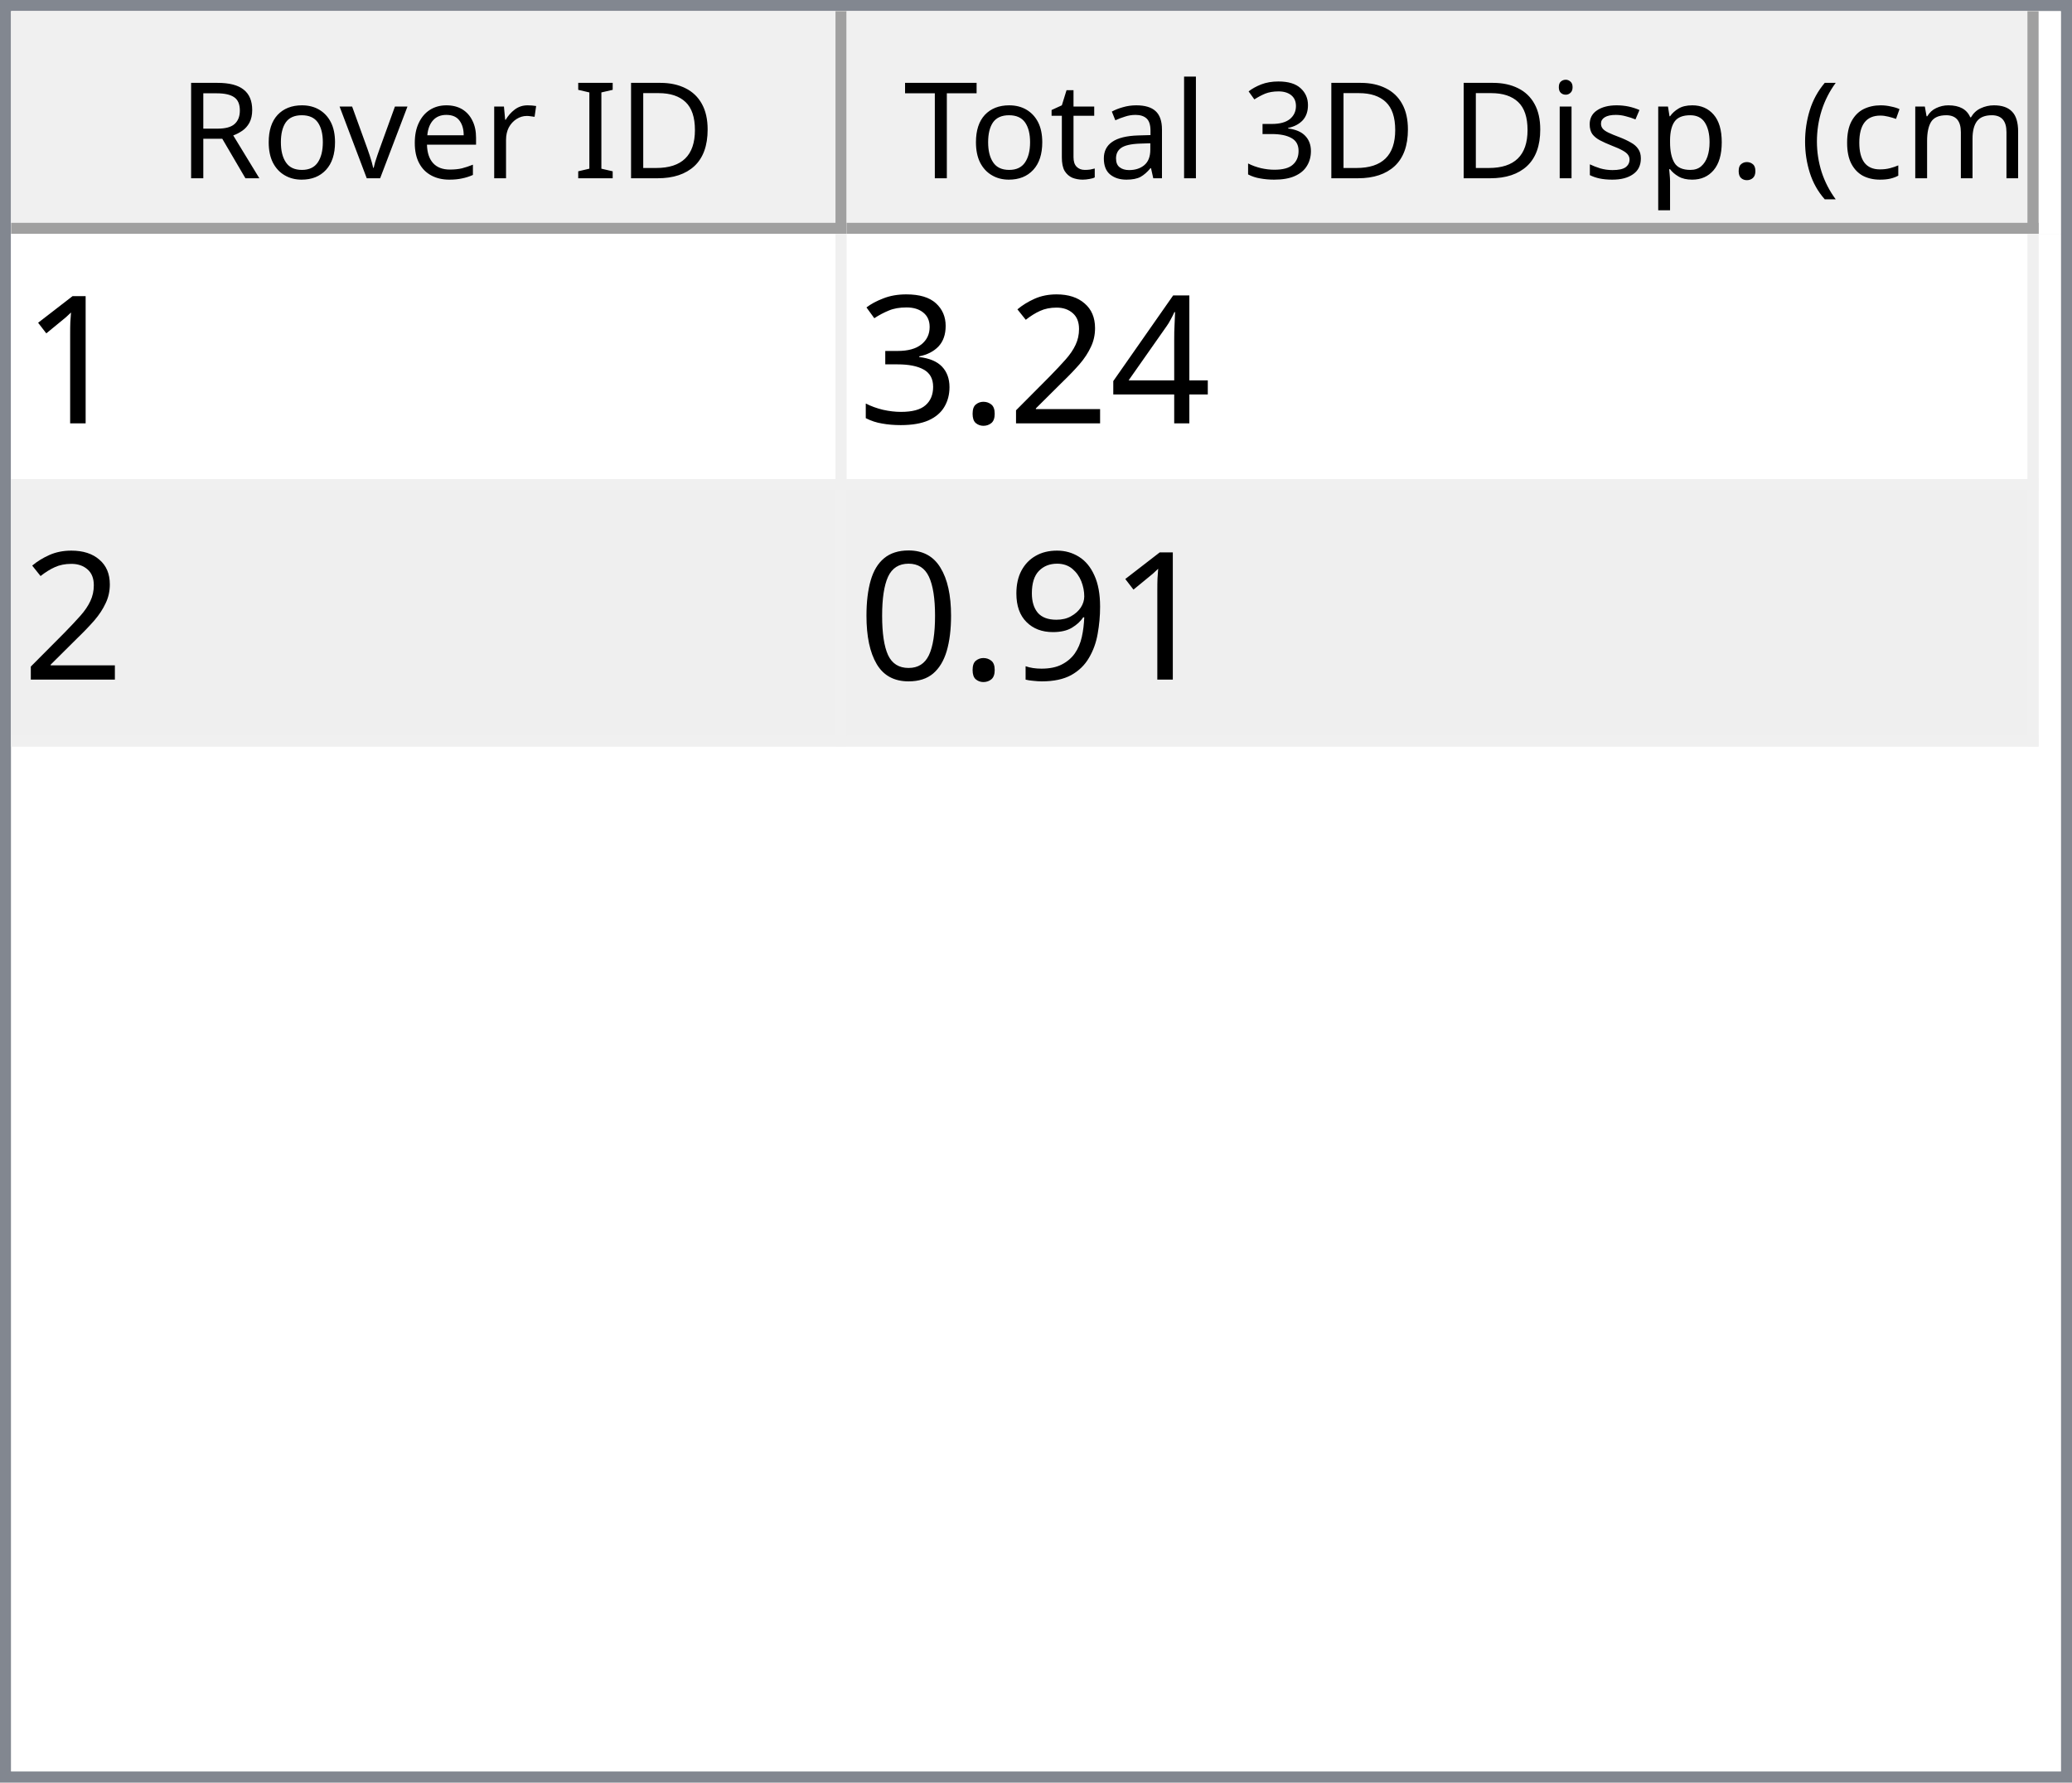
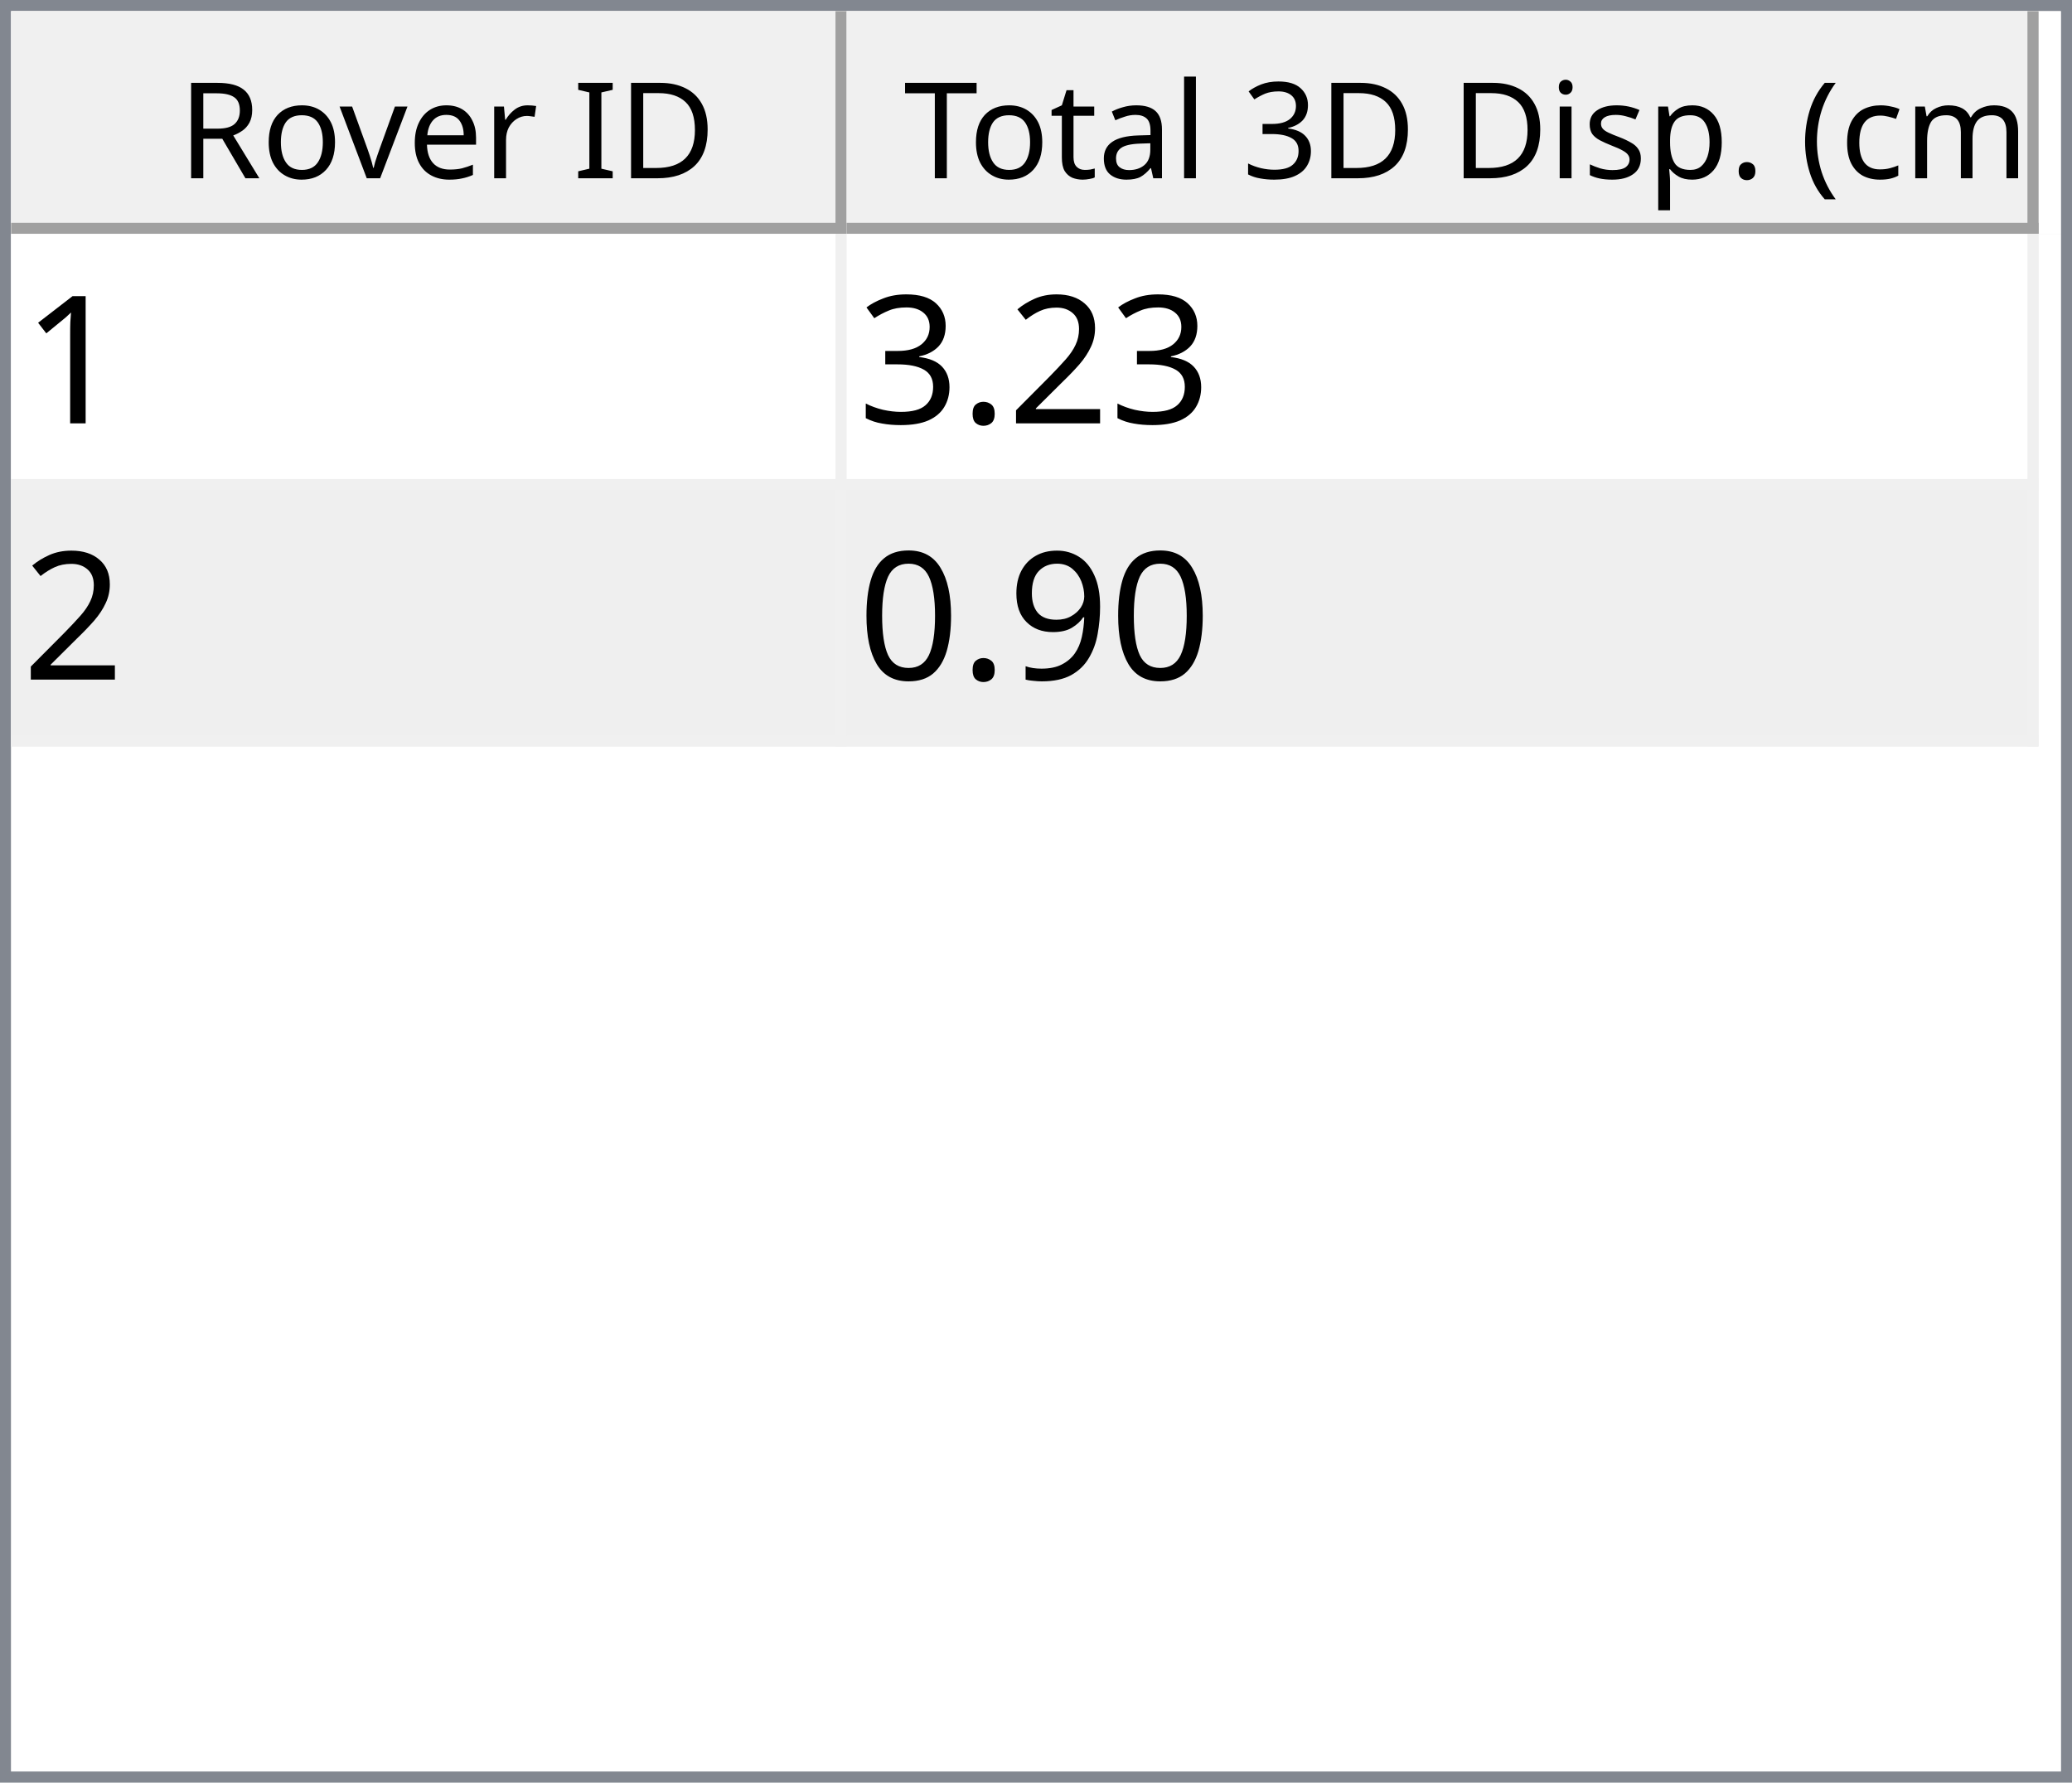
<svg xmlns="http://www.w3.org/2000/svg" style="fill-opacity:1; color-rendering:auto; color-interpolation:auto; text-rendering:auto; stroke:black; stroke-linecap:square; stroke-miterlimit:10; shape-rendering:auto; stroke-opacity:1; fill:black; stroke-dasharray:none; font-weight:normal; stroke-width:1; font-family:'Dialog'; font-style:normal; stroke-linejoin:miter; font-size:12px; stroke-dashoffset:0; image-rendering:auto;" width="186" height="160">
  <defs id="genericDefs" />
  <g>
    <defs id="defs1">
      <clipPath clipPathUnits="userSpaceOnUse" id="clipPath1">
        <path d="M0 0 L186 0 L186 160 L0 160 L0 0 Z" />
      </clipPath>
      <clipPath clipPathUnits="userSpaceOnUse" id="clipPath2">
        <path d="M0 0 L0 160 L186 160 L186 0 Z" />
      </clipPath>
      <clipPath clipPathUnits="userSpaceOnUse" id="clipPath3">
        <path d="M0 0 L0 20 L184 20 L184 0 Z" />
      </clipPath>
      <clipPath clipPathUnits="userSpaceOnUse" id="clipPath4">
        <path d="M0 0 L0 20 L75 20 L75 0 Z" />
      </clipPath>
      <clipPath clipPathUnits="userSpaceOnUse" id="clipPath5">
        <path d="M1 1 L1 19 L74 19 L74 1 Z" />
      </clipPath>
      <clipPath clipPathUnits="userSpaceOnUse" id="clipPath6">
        <path d="M0 0 L0 18 L73 18 L73 0 Z" />
      </clipPath>
      <clipPath clipPathUnits="userSpaceOnUse" id="clipPath7">
        <path d="M-0.5 -0.5 L-0.5 19.5 L74.5 19.5 L74.5 -0.5 Z" />
      </clipPath>
      <clipPath clipPathUnits="userSpaceOnUse" id="clipPath8">
        <path d="M0 0 L0 20 L107 20 L107 0 Z" />
      </clipPath>
      <clipPath clipPathUnits="userSpaceOnUse" id="clipPath9">
        <path d="M1 1 L1 19 L106 19 L106 1 Z" />
      </clipPath>
      <clipPath clipPathUnits="userSpaceOnUse" id="clipPath10">
        <path d="M0 0 L0 18 L105 18 L105 0 Z" />
      </clipPath>
      <clipPath clipPathUnits="userSpaceOnUse" id="clipPath11">
        <path d="M-0.5 -0.5 L-0.5 19.5 L106.5 19.5 L106.5 -0.5 Z" />
      </clipPath>
      <clipPath clipPathUnits="userSpaceOnUse" id="clipPath12">
        <path d="M0 0 L0 138 L184 138 L184 0 Z" />
      </clipPath>
      <clipPath clipPathUnits="userSpaceOnUse" id="clipPath13">
        <path d="M0 0 L0 46 L182 46 L182 0 Z" />
      </clipPath>
      <clipPath clipPathUnits="userSpaceOnUse" id="clipPath14">
        <path d="M-0.5 -0.5 L-0.5 45.5 L181.5 45.5 L181.5 -0.5 Z" />
      </clipPath>
      <clipPath clipPathUnits="userSpaceOnUse" id="clipPath15">
        <path d="M0 0 L0 22 L74 22 L74 0 Z" />
      </clipPath>
      <clipPath clipPathUnits="userSpaceOnUse" id="clipPath16">
        <path d="M0 0 L0 22 L106 22 L106 0 Z" />
      </clipPath>
      <font horiz-adv-x="64.551" id="font1">
        <font-face ascent="107.91" descent="25.098" units-per-em="100" style="font-style:normal; font-family:Segoe UI; font-weight:normal;" />
        <missing-glyph horiz-adv-x="64.551" d="M8.109 0 L8.109 68.266 L56.453 68.266 L56.453 0 L8.109 0 ZM15.328 7.234 L49.219 7.234 L49.219 61.031 L15.328 61.031 L15.328 7.234 Z" />
        <glyph unicode="D" horiz-adv-x="70.117" d="M9.188 0 L9.188 70.016 L28.516 70.016 Q65.531 70.016 65.531 35.891 Q65.531 19.672 55.25 9.836 Q44.969 0 27.734 0 L9.188 0 ZM17.391 62.594 L17.391 7.422 L27.828 7.422 Q41.609 7.422 49.273 14.797 Q56.938 22.172 56.938 35.688 Q56.938 62.594 28.328 62.594 L17.391 62.594 Z" />
        <glyph unicode="I" horiz-adv-x="26.611" d="M17.391 0 L9.188 0 L9.188 70.016 L17.391 70.016 L17.391 0 Z" />
        <glyph unicode=" " horiz-adv-x="27.393" d="" />
        <glyph unicode="r" horiz-adv-x="34.766" d="M34.188 41.891 Q32.078 43.5 28.125 43.5 Q23 43.5 19.555 38.672 Q16.109 33.844 16.109 25.484 L16.109 0 L8.109 0 L8.109 50 L16.109 50 L16.109 39.703 L16.312 39.703 Q18.016 44.969 21.531 47.922 Q25.047 50.875 29.391 50.875 Q32.516 50.875 34.188 50.203 L34.188 41.891 Z" />
        <glyph unicode="e" horiz-adv-x="52.295" d="M48.297 23 L12.984 23 Q13.188 14.656 17.484 10.109 Q21.781 5.562 29.297 5.562 Q37.75 5.562 44.828 11.141 L44.828 3.609 Q38.234 -1.172 27.391 -1.172 Q16.797 -1.172 10.742 5.641 Q4.688 12.453 4.688 24.812 Q4.688 36.469 11.305 43.82 Q17.922 51.172 27.734 51.172 Q37.547 51.172 42.922 44.828 Q48.297 38.484 48.297 27.203 L48.297 23 ZM40.094 29.781 Q40.047 36.719 36.75 40.578 Q33.453 44.438 27.594 44.438 Q21.922 44.438 17.969 40.383 Q14.016 36.328 13.094 29.781 L40.094 29.781 Z" />
        <glyph unicode="v" horiz-adv-x="47.9" d="M47.406 50 L27.484 0 L19.625 0 L0.688 50 L9.469 50 L22.172 13.672 Q23.578 9.672 23.922 6.688 L24.125 6.688 Q24.609 10.453 25.688 13.484 L38.969 50 L47.406 50 Z" />
        <glyph unicode="o" horiz-adv-x="58.594" d="M29 -1.172 Q17.922 -1.172 11.305 5.836 Q4.688 12.844 4.688 24.422 Q4.688 37.016 11.57 44.094 Q18.453 51.172 30.172 51.172 Q41.359 51.172 47.633 44.289 Q53.906 37.406 53.906 25.203 Q53.906 13.234 47.141 6.031 Q40.375 -1.172 29 -1.172 ZM29.594 44.438 Q21.875 44.438 17.383 39.188 Q12.891 33.938 12.891 24.703 Q12.891 15.828 17.43 10.695 Q21.969 5.562 29.594 5.562 Q37.359 5.562 41.531 10.594 Q45.703 15.625 45.703 24.906 Q45.703 34.281 41.531 39.359 Q37.359 44.438 29.594 44.438 Z" />
        <glyph unicode="R" horiz-adv-x="59.814" d="M59.375 0 L49.609 0 L37.891 19.625 Q36.281 22.359 34.766 24.289 Q33.25 26.219 31.664 27.438 Q30.078 28.656 28.25 29.219 Q26.422 29.781 24.125 29.781 L17.391 29.781 L17.391 0 L9.188 0 L9.188 70.016 L30.078 70.016 Q34.672 70.016 38.555 68.867 Q42.438 67.719 45.289 65.375 Q48.141 63.031 49.758 59.547 Q51.375 56.062 51.375 51.375 Q51.375 47.703 50.273 44.656 Q49.172 41.609 47.148 39.211 Q45.125 36.812 42.266 35.133 Q39.406 33.453 35.844 32.516 L35.844 32.328 Q37.594 31.547 38.891 30.547 Q40.188 29.547 41.359 28.18 Q42.531 26.812 43.68 25.078 Q44.828 23.344 46.234 21.047 L59.375 0 ZM17.391 62.594 L17.391 37.203 L28.516 37.203 Q31.594 37.203 34.203 38.133 Q36.812 39.062 38.719 40.797 Q40.625 42.531 41.703 45.047 Q42.781 47.562 42.781 50.688 Q42.781 56.297 39.141 59.445 Q35.5 62.594 28.609 62.594 L17.391 62.594 Z" />
        <glyph unicode=")" horiz-adv-x="30.176" d="M8.297 -15.922 L1.172 -15.922 Q16.406 2.344 16.406 26.812 Q16.406 51.469 1.078 70.016 L8.297 70.016 Q23.531 52.156 23.531 26.703 Q23.531 1.375 8.297 -15.922 Z" />
        <glyph unicode="m" horiz-adv-x="86.133" d="M79.109 0 L71.094 0 L71.094 28.719 Q71.094 37.016 68.531 40.727 Q65.969 44.438 59.906 44.438 Q54.781 44.438 51.195 39.75 Q47.609 35.062 47.609 28.516 L47.609 0 L39.594 0 L39.594 29.688 Q39.594 44.438 28.219 44.438 Q22.953 44.438 19.531 40.016 Q16.109 35.594 16.109 28.516 L16.109 0 L8.109 0 L8.109 50 L16.109 50 L16.109 42.094 L16.312 42.094 Q21.625 51.172 31.844 51.172 Q36.969 51.172 40.773 48.312 Q44.578 45.453 46 40.828 Q51.562 51.172 62.594 51.172 Q79.109 51.172 79.109 30.812 L79.109 0 Z" />
        <glyph unicode="c" horiz-adv-x="46.191" d="M42.188 2.297 Q36.422 -1.172 28.516 -1.172 Q17.828 -1.172 11.258 5.789 Q4.688 12.75 4.688 23.828 Q4.688 36.188 11.766 43.68 Q18.844 51.172 30.672 51.172 Q37.25 51.172 42.281 48.734 L42.281 40.531 Q36.719 44.438 30.375 44.438 Q22.703 44.438 17.797 38.945 Q12.891 33.453 12.891 24.516 Q12.891 15.719 17.508 10.641 Q22.125 5.562 29.891 5.562 Q36.422 5.562 42.188 9.906 L42.188 2.297 Z" />
        <glyph unicode="(" horiz-adv-x="30.176" d="M29.109 -15.922 L21.969 -15.922 Q6.844 1.375 6.844 26.703 Q6.844 52.156 21.969 70.016 L29.203 70.016 Q13.875 51.469 13.875 26.812 Q13.875 2.344 29.109 -15.922 Z" />
        <glyph unicode="." horiz-adv-x="21.68" d="M10.891 -1.078 Q8.641 -1.078 7.055 0.539 Q5.469 2.156 5.469 4.391 Q5.469 6.641 7.055 8.273 Q8.641 9.906 10.891 9.906 Q13.188 9.906 14.797 8.273 Q16.406 6.641 16.406 4.391 Q16.406 2.156 14.797 0.539 Q13.188 -1.078 10.891 -1.078 Z" />
        <glyph unicode="p" horiz-adv-x="58.789" d="M16.312 7.234 L16.109 7.234 L16.109 -23 L8.109 -23 L8.109 50 L16.109 50 L16.109 41.219 L16.312 41.219 Q22.219 51.172 33.594 51.172 Q43.266 51.172 48.688 44.461 Q54.109 37.75 54.109 26.469 Q54.109 13.922 48 6.375 Q41.891 -1.172 31.297 -1.172 Q21.578 -1.172 16.312 7.234 ZM16.109 27.391 L16.109 20.406 Q16.109 14.203 20.141 9.883 Q24.172 5.562 30.375 5.562 Q37.641 5.562 41.773 11.133 Q45.906 16.703 45.906 26.609 Q45.906 34.969 42.047 39.703 Q38.188 44.438 31.594 44.438 Q24.609 44.438 20.359 39.578 Q16.109 34.719 16.109 27.391 Z" />
        <glyph unicode="s" horiz-adv-x="42.432" d="M5.078 1.812 L5.078 10.406 Q11.625 5.562 19.484 5.562 Q30.031 5.562 30.031 12.594 Q30.031 14.594 29.125 15.992 Q28.219 17.391 26.68 18.461 Q25.141 19.531 23.07 20.383 Q21 21.234 18.609 22.172 Q15.281 23.484 12.766 24.828 Q10.25 26.172 8.57 27.859 Q6.891 29.547 6.031 31.695 Q5.172 33.844 5.172 36.719 Q5.172 40.234 6.789 42.945 Q8.406 45.656 11.086 47.484 Q13.766 49.312 17.211 50.242 Q20.656 51.172 24.312 51.172 Q30.812 51.172 35.938 48.922 L35.938 40.828 Q30.422 44.438 23.25 44.438 Q21 44.438 19.195 43.922 Q17.391 43.406 16.094 42.477 Q14.797 41.547 14.086 40.258 Q13.375 38.969 13.375 37.406 Q13.375 35.453 14.086 34.133 Q14.797 32.812 16.164 31.789 Q17.531 30.766 19.484 29.938 Q21.438 29.109 23.922 28.125 Q27.25 26.859 29.883 25.516 Q32.516 24.172 34.375 22.484 Q36.234 20.797 37.234 18.602 Q38.234 16.406 38.234 13.375 Q38.234 9.672 36.602 6.938 Q34.969 4.203 32.234 2.398 Q29.5 0.594 25.93 -0.289 Q22.359 -1.172 18.453 -1.172 Q10.75 -1.172 5.078 1.812 Z" />
        <glyph unicode="i" horiz-adv-x="24.219" d="M12.203 62.703 Q10.062 62.703 8.547 64.164 Q7.031 65.625 7.031 67.875 Q7.031 70.125 8.547 71.609 Q10.062 73.094 12.203 73.094 Q14.406 73.094 15.945 71.609 Q17.484 70.125 17.484 67.875 Q17.484 65.719 15.945 64.211 Q14.406 62.703 12.203 62.703 ZM16.109 0 L8.109 0 L8.109 50 L16.109 50 L16.109 0 Z" />
        <glyph unicode="3" horiz-adv-x="53.906" d="M46.531 19.828 Q46.531 15.094 44.75 11.211 Q42.969 7.328 39.719 4.57 Q36.469 1.812 31.93 0.297 Q27.391 -1.219 21.922 -1.219 Q11.922 -1.219 6 2.594 L6 11.188 Q13.094 5.609 22.219 5.609 Q25.875 5.609 28.828 6.539 Q31.781 7.469 33.906 9.227 Q36.031 10.984 37.18 13.477 Q38.328 15.969 38.328 19.094 Q38.328 32.812 18.797 32.812 L12.984 32.812 L12.984 39.594 L18.5 39.594 Q35.797 39.594 35.797 52.484 Q35.797 64.406 22.609 64.406 Q15.188 64.406 8.688 59.422 L8.688 67.188 Q15.375 71.188 24.609 71.188 Q29 71.188 32.57 69.969 Q36.141 68.75 38.68 66.555 Q41.219 64.359 42.609 61.281 Q44 58.203 44 54.5 Q44 40.672 30.031 36.719 L30.031 36.531 Q33.594 36.141 36.625 34.797 Q39.656 33.453 41.852 31.305 Q44.047 29.156 45.289 26.25 Q46.531 23.344 46.531 19.828 Z" />
        <glyph unicode="l" horiz-adv-x="24.219" d="M16.109 0 L8.109 0 L8.109 74.031 L16.109 74.031 L16.109 0 Z" />
        <glyph unicode="a" horiz-adv-x="50.879" d="M43.891 0 L35.891 0 L35.891 7.812 L35.688 7.812 Q30.469 -1.172 20.312 -1.172 Q12.844 -1.172 8.617 2.781 Q4.391 6.734 4.391 13.281 Q4.391 27.297 20.906 29.594 L35.891 31.688 Q35.891 44.438 25.594 44.438 Q16.547 44.438 9.281 38.281 L9.281 46.484 Q16.656 51.172 26.266 51.172 Q43.891 51.172 43.891 32.516 L43.891 0 ZM35.891 25.297 L23.828 23.641 Q18.266 22.859 15.43 20.875 Q12.594 18.891 12.594 13.875 Q12.594 10.203 15.211 7.883 Q17.828 5.562 22.172 5.562 Q28.125 5.562 32.008 9.742 Q35.891 13.922 35.891 20.312 L35.891 25.297 Z" />
        <glyph unicode="t" horiz-adv-x="33.887" d="M31.297 0.484 Q28.469 -1.078 23.828 -1.078 Q10.688 -1.078 10.688 13.578 L10.688 43.172 L2.094 43.172 L2.094 50 L10.688 50 L10.688 62.203 L18.703 64.797 L18.703 50 L31.297 50 L31.297 43.172 L18.703 43.172 L18.703 14.984 Q18.703 9.969 20.414 7.82 Q22.125 5.672 26.078 5.672 Q29.109 5.672 31.297 7.328 L31.297 0.484 Z" />
        <glyph unicode="T" horiz-adv-x="52.393" d="M50.594 62.594 L30.375 62.594 L30.375 0 L22.172 0 L22.172 62.594 L2 62.594 L2 70.016 L50.594 70.016 L50.594 62.594 Z" />
      </font>
      <font horiz-adv-x="75.0" id="font2">
        <font-face ascent="100.537" descent="21.973" units-per-em="100" style="font-style:normal; font-family:sans-serif; font-weight:normal;" />
        <missing-glyph horiz-adv-x="75.0" d="M12.5 0 L12.5 62.5 L62.5 62.5 L62.5 0 L12.5 0 ZM14.062 1.562 L60.938 1.562 L60.938 60.938 L14.062 60.938 L14.062 1.562 Z" />
        <glyph unicode="1" horiz-adv-x="55.615" d="M37.25 0 L28.469 0 L28.469 56 Q25.297 52.984 20.141 49.953 Q14.984 46.922 10.891 45.406 L10.891 53.906 Q18.266 57.375 23.781 62.305 Q29.297 67.234 31.594 71.875 L37.25 71.875 L37.25 0 Z" />
-         <glyph unicode="4" horiz-adv-x="55.615" d="M32.328 0 L32.328 17.141 L1.266 17.141 L1.266 25.203 L33.938 71.578 L41.109 71.578 L41.109 25.203 L50.781 25.203 L50.781 17.141 L41.109 17.141 L41.109 0 L32.328 0 ZM32.328 25.203 L32.328 57.469 L9.906 25.203 L32.328 25.203 Z" />
        <glyph unicode="2" horiz-adv-x="55.615" d="M50.344 8.453 L50.344 0 L3.031 0 Q2.938 3.172 4.047 6.109 Q5.859 10.938 9.836 15.625 Q13.812 20.312 21.344 26.469 Q33.016 36.031 37.117 41.625 Q41.219 47.219 41.219 52.203 Q41.219 57.422 37.477 61.008 Q33.734 64.594 27.734 64.594 Q21.391 64.594 17.578 60.789 Q13.766 56.984 13.719 50.25 L4.688 51.172 Q5.609 61.281 11.664 66.578 Q17.719 71.875 27.938 71.875 Q38.234 71.875 44.242 66.164 Q50.25 60.453 50.25 52 Q50.25 47.703 48.492 43.555 Q46.734 39.406 42.656 34.812 Q38.578 30.219 29.109 22.219 Q21.188 15.578 18.945 13.211 Q16.703 10.844 15.234 8.453 L50.344 8.453 Z" />
        <glyph unicode="." horiz-adv-x="27.783" d="M9.078 0 L9.078 10.016 L19.094 10.016 L19.094 0 L9.078 0 Z" />
        <glyph unicode="3" horiz-adv-x="55.615" d="M4.203 18.891 L12.984 20.062 Q14.5 12.594 18.141 9.297 Q21.781 6 27 6 Q33.203 6 37.477 10.297 Q41.75 14.594 41.75 20.953 Q41.75 27 37.797 30.93 Q33.844 34.859 27.734 34.859 Q25.25 34.859 21.531 33.891 L22.516 41.609 Q23.391 41.5 23.922 41.5 Q29.547 41.5 34.039 44.43 Q38.531 47.359 38.531 53.469 Q38.531 58.297 35.258 61.477 Q31.984 64.656 26.812 64.656 Q21.688 64.656 18.266 61.43 Q14.844 58.203 13.875 51.766 L5.078 53.328 Q6.688 62.156 12.398 67.016 Q18.109 71.875 26.609 71.875 Q32.469 71.875 37.398 69.359 Q42.328 66.844 44.945 62.5 Q47.562 58.156 47.562 53.266 Q47.562 48.641 45.07 44.828 Q42.578 41.016 37.703 38.766 Q44.047 37.312 47.562 32.695 Q51.078 28.078 51.078 21.141 Q51.078 11.766 44.242 5.25 Q37.406 -1.266 26.953 -1.266 Q17.531 -1.266 11.305 4.352 Q5.078 9.969 4.203 18.891 Z" />
        <glyph unicode="9" horiz-adv-x="55.615" d="M5.469 16.547 L13.922 17.328 Q14.984 11.375 18.016 8.688 Q21.047 6 25.781 6 Q29.828 6 32.883 7.859 Q35.938 9.719 37.891 12.82 Q39.844 15.922 41.164 21.195 Q42.484 26.469 42.484 31.938 Q42.484 32.516 42.438 33.688 Q39.797 29.5 35.234 26.883 Q30.672 24.266 25.344 24.266 Q16.453 24.266 10.305 30.711 Q4.156 37.156 4.156 47.703 Q4.156 58.594 10.578 65.234 Q17 71.875 26.656 71.875 Q33.641 71.875 39.43 68.117 Q45.219 64.359 48.219 57.398 Q51.219 50.438 51.219 37.25 Q51.219 23.531 48.242 15.406 Q45.266 7.281 39.383 3.031 Q33.5 -1.219 25.594 -1.219 Q17.188 -1.219 11.867 3.445 Q6.547 8.109 5.469 16.547 ZM41.453 48.141 Q41.453 55.719 37.43 60.156 Q33.406 64.594 27.734 64.594 Q21.875 64.594 17.531 59.812 Q13.188 55.031 13.188 47.406 Q13.188 40.578 17.312 36.305 Q21.438 32.031 27.484 32.031 Q33.594 32.031 37.523 36.305 Q41.453 40.578 41.453 48.141 Z" />
        <glyph unicode="0" horiz-adv-x="55.615" d="M4.156 35.297 Q4.156 48 6.766 55.742 Q9.375 63.484 14.523 67.68 Q19.672 71.875 27.484 71.875 Q33.25 71.875 37.594 69.555 Q41.938 67.234 44.773 62.867 Q47.609 58.5 49.219 52.227 Q50.828 45.953 50.828 35.297 Q50.828 22.703 48.242 14.969 Q45.656 7.234 40.508 3.008 Q35.359 -1.219 27.484 -1.219 Q17.141 -1.219 11.234 6.203 Q4.156 15.141 4.156 35.297 ZM13.188 35.297 Q13.188 17.672 17.312 11.836 Q21.438 6 27.484 6 Q33.547 6 37.672 11.859 Q41.797 17.719 41.797 35.297 Q41.797 52.984 37.672 58.789 Q33.547 64.594 27.391 64.594 Q21.344 64.594 17.719 59.469 Q13.188 52.938 13.188 35.297 Z" />
      </font>
    </defs>
    <g style="fill:white; stroke:white;">
      <rect x="0" y="0" width="186" style="clip-path:url(#clipPath1); stroke:none;" height="160" />
    </g>
    <g style="fill:white; text-rendering:optimizeSpeed; color-rendering:optimizeSpeed; image-rendering:optimizeSpeed; shape-rendering:crispEdges; stroke:white; color-interpolation:sRGB;">
      <rect x="0" width="186" height="160" y="0" style="stroke:none;" />
      <path style="stroke:none;" d="M0 160 L186 160 L186 0 L0 0 Z" />
    </g>
    <g style="fill:rgb(240,240,240); font-family:'Segoe UI'; stroke:rgb(240,240,240);">
      <rect x="0" y="0" width="186" style="clip-path:url(#clipPath2); stroke:none;" height="160" />
    </g>
    <g style="fill:rgb(130,135,144); font-family:'Segoe UI'; stroke:rgb(130,135,144);">
      <path d="M0 0 L186 0 L186 160 L0 160 L0 0 ZM1 1 L185 1 L185 159 L1 159 L1 1 Z" style="fill-rule:evenodd; clip-path:url(#clipPath2); stroke:none;" />
    </g>
    <g style="fill:white; font-family:'Segoe UI'; stroke:white;" transform="translate(1,1)">
      <rect x="0" y="0" width="184" style="clip-path:url(#clipPath3); stroke:none;" height="20" />
    </g>
    <g style="fill:rgb(240,240,240); font-family:'Segoe UI'; stroke:rgb(240,240,240);" transform="translate(1,1)">
      <rect x="0" y="0" width="75" style="clip-path:url(#clipPath4); stroke:none;" height="20" />
    </g>
    <g style="font-family:'Segoe UI';" transform="translate(2,2)">
      <text x="14" xml:space="preserve" y="14" style="clip-path:url(#clipPath6); stroke:none;">Rover ID</text>
    </g>
    <g style="fill:rgb(160,160,160); font-family:'Segoe UI'; stroke:rgb(160,160,160); stroke-linejoin:bevel;" transform="translate(1.5,1.5)">
      <line x1="74" x2="74" y1="0" style="fill:none; clip-path:url(#clipPath7);" y2="19" />
    </g>
    <g style="fill:rgb(160,160,160); font-family:'Segoe UI'; stroke:rgb(160,160,160); stroke-linejoin:bevel;" transform="matrix(1,0,0,1,1,1) translate(0.5,0.5)">
      <line x1="0" x2="74" y1="19" style="fill:none; clip-path:url(#clipPath7);" y2="19" />
    </g>
    <g style="fill:rgb(240,240,240); font-family:'Segoe UI'; stroke:rgb(240,240,240);" transform="translate(76,1)">
      <rect x="0" y="0" width="107" style="clip-path:url(#clipPath8); stroke:none;" height="20" />
    </g>
    <g style="font-family:'Segoe UI';" transform="translate(77,2)">
      <text x="1" xml:space="preserve" y="14" style="clip-path:url(#clipPath10); stroke:none;"> Total 3D Disp. (cm)</text>
    </g>
    <g style="fill:rgb(160,160,160); font-family:'Segoe UI'; stroke:rgb(160,160,160); stroke-linejoin:bevel;" transform="translate(76.5,1.5)">
      <line x1="106" x2="106" y1="0" style="fill:none; clip-path:url(#clipPath11);" y2="19" />
    </g>
    <g style="fill:rgb(160,160,160); font-family:'Segoe UI'; stroke:rgb(160,160,160); stroke-linejoin:bevel;" transform="matrix(1,0,0,1,76,1) translate(0.5,0.5)">
      <line x1="0" x2="106" y1="19" style="fill:none; clip-path:url(#clipPath11);" y2="19" />
    </g>
    <g style="fill:white; font-family:'Segoe UI'; stroke:white;" transform="translate(1,21)">
      <rect x="0" y="0" width="184" style="clip-path:url(#clipPath12); stroke:none;" height="138" />
    </g>
    <g style="fill:rgb(240,240,240); font-size:16px; font-family:sans-serif; stroke:rgb(240,240,240);" transform="translate(1,21)">
      <rect x="0" y="0" width="182" style="clip-path:url(#clipPath13); stroke:none;" height="46" />
      <line transform="translate(0.5,0.5)" x1="0" x2="181" y1="22" style="clip-path:url(#clipPath14); fill:none; stroke-linejoin:bevel;" y2="22" />
    </g>
    <g transform="matrix(1,0,0,1,1,21) translate(0.5,0.5)" style="fill:rgb(240,240,240); font-size:16px; font-family:sans-serif; stroke:rgb(240,240,240); stroke-linejoin:bevel;">
      <line x1="0" x2="181" y1="45" style="fill:none; clip-path:url(#clipPath14);" y2="45" />
    </g>
    <g transform="matrix(1,0,0,1,1,21) translate(0.5,0.5)" style="fill:rgb(240,240,240); font-size:16px; font-family:sans-serif; stroke:rgb(240,240,240); stroke-linejoin:bevel;">
      <line x1="74" x2="74" y1="0" style="fill:none; clip-path:url(#clipPath14);" y2="45" />
    </g>
    <g transform="matrix(1,0,0,1,1,21) translate(0.5,0.5)" style="fill:rgb(240,240,240); font-size:16px; font-family:sans-serif; stroke:rgb(240,240,240); stroke-linejoin:bevel;">
      <line x1="181" x2="181" y1="0" style="fill:none; clip-path:url(#clipPath14);" y2="45" />
    </g>
    <g style="fill:white; font-size:16px; font-family:sans-serif; stroke:white;" transform="matrix(1,0,0,1,1,21)">
      <rect x="0" y="0" width="74" style="clip-path:url(#clipPath15); stroke:none;" height="22" />
      <text x="1" y="17" style="fill:black; clip-path:url(#clipPath15); stroke:none;" xml:space="preserve">1</text>
    </g>
    <g style="fill:white; font-size:16px; font-family:sans-serif; stroke:white;" transform="matrix(1,0,0,1,1,21) translate(75,0)">
      <rect x="0" y="0" width="106" style="clip-path:url(#clipPath16); stroke:none;" height="22" />
-       <text x="1" y="17" style="fill:black; clip-path:url(#clipPath16); stroke:none;" xml:space="preserve">3.24</text>
+       <text x="1" y="17" style="fill:black; clip-path:url(#clipPath16); stroke:none;" xml:space="preserve">3.23</text>
    </g>
    <g style="fill:rgb(239,239,239); font-size:16px; font-family:sans-serif; stroke:rgb(239,239,239);" transform="matrix(1,0,0,1,1,21) translate(0,23)">
      <rect x="0" y="0" width="74" style="clip-path:url(#clipPath15); stroke:none;" height="22" />
      <text x="1" y="17" style="fill:black; clip-path:url(#clipPath15); stroke:none;" xml:space="preserve">2</text>
    </g>
    <g style="fill:rgb(239,239,239); font-size:16px; font-family:sans-serif; stroke:rgb(239,239,239);" transform="matrix(1,0,0,1,1,21) translate(75,23)">
      <rect x="0" y="0" width="106" style="clip-path:url(#clipPath16); stroke:none;" height="22" />
-       <text x="1" y="17" style="fill:black; clip-path:url(#clipPath16); stroke:none;" xml:space="preserve">0.91</text>
+       <text x="1" y="17" style="fill:black; clip-path:url(#clipPath16); stroke:none;" xml:space="preserve">0.90</text>
    </g>
  </g>
</svg>
